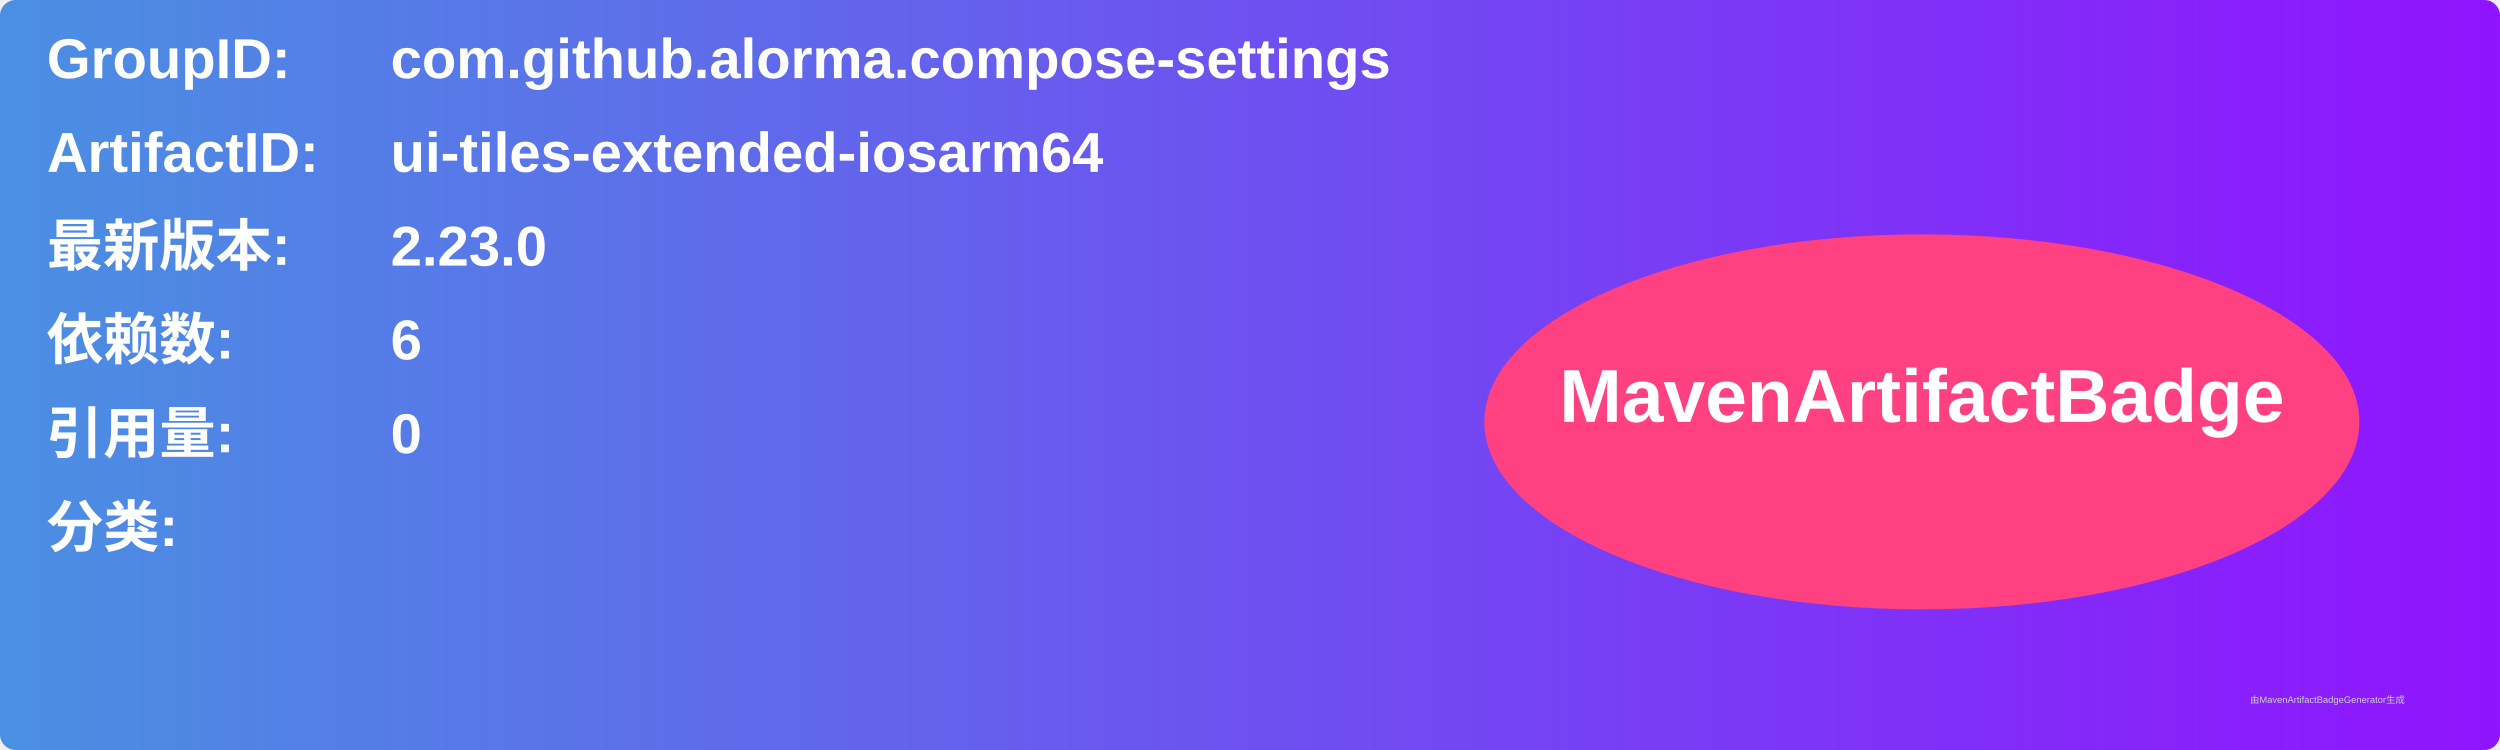
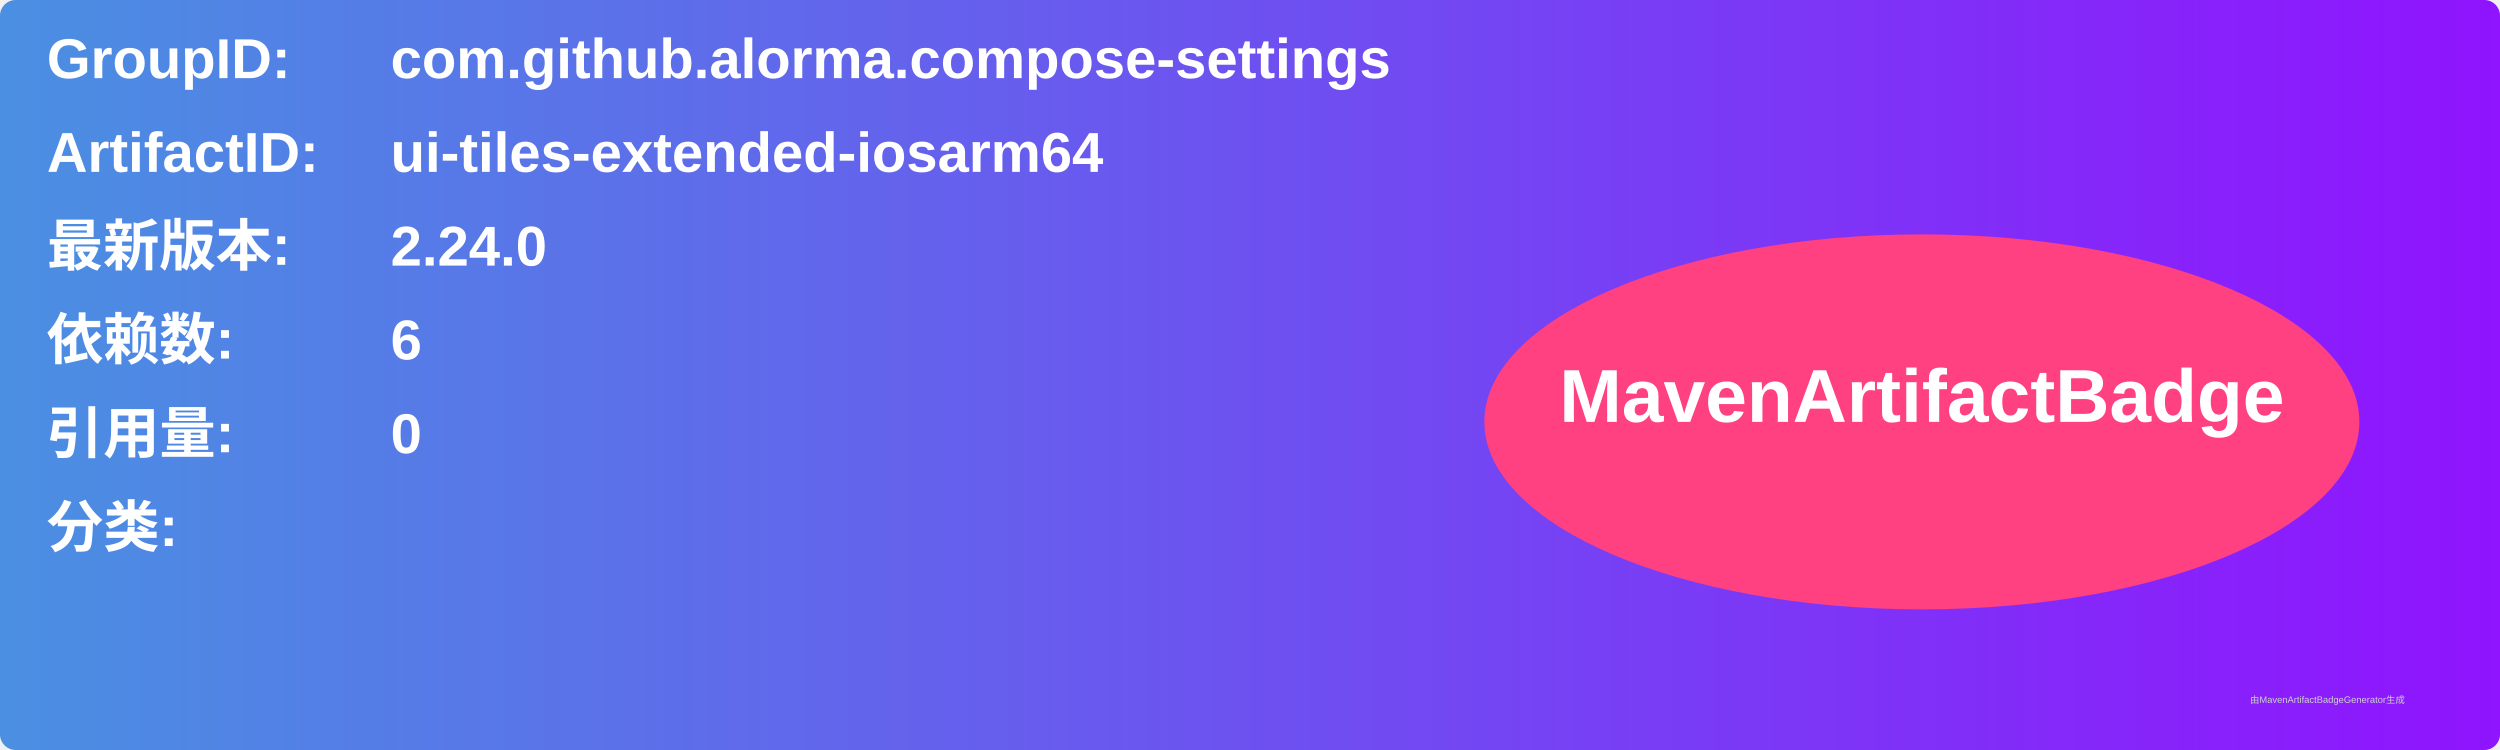
<svg xmlns="http://www.w3.org/2000/svg" width="800" height="240" viewBox="0 0 800 240">
  <linearGradient id="grad" x1="0%" y1="0%" x2="100%" y2="0%">
    <stop offset="0%" stop-color="#4a90e2" />
    <stop offset="100%" stop-color="#9013fe" />
  </linearGradient>
  <rect width="100%" height="100%" rx="5" ry="5" fill="url(#grad)" />
  <g transform="translate(15, 15)">
    <text x="0" y="10" font-family="Arial" font-size="18" fill="white" font-weight="bold" width="260">GroupID:</text>
    <text x="110" y="10" font-family="Arial" font-size="18" fill="white" font-weight="bold" width="460">com.github.alorma.compose-settings</text>
    <text x="0" y="40" font-family="Arial" font-size="18" fill="white" font-weight="bold" width="260">ArtifactID:</text>
    <text x="110" y="40" font-family="Arial" font-size="18" fill="white" font-weight="bold" width="460">ui-tiles-extended-iosarm64</text>
    <text x="0" y="70" font-family="Arial" font-size="18" fill="white" font-weight="bold">最新版本:</text>
    <text x="110" y="70" font-family="Arial" font-size="18" fill="white" font-weight="bold">
-       <tspan font-weight="bold">2.23.0</tspan>
+       <tspan font-weight="bold">2.24.0</tspan>
    </text>
    <text x="0" y="100" font-family="Arial" font-size="18" fill="white" font-weight="bold">依赖数: </text>
    <text x="110" y="100" font-family="Arial" font-size="18" fill="white">
      <tspan font-weight="bold">6</tspan>
    </text>
    <text x="0" y="130" font-family="Arial" font-size="18" fill="white" font-weight="bold">引用量: </text>
    <text x="110" y="130" font-family="Arial" font-size="18" fill="white">
      <tspan font-weight="bold">0</tspan>
    </text>
    <text x="0" y="160" font-family="Arial" font-size="18" fill="white" font-weight="bold">分类:</text>
    <text x="10" y="190" font-family="Arial" font-size="10" fill="white">
      <tspan font-weight="bold" />
    </text>
    <ellipse cx="600" cy="120" rx="140" ry="60" fill="#ff4081" />
    <text x="600" y="120" text-anchor="middle" font-family="Arial" font-size="24" fill="white" font-weight="bold">MavenArtifactBadge</text>
  </g>
  <text x="720" y="225" font-family="Arial" font-size="3" fill="#d0d0d0">由MavenArtifactBadgeGenerator生成</text>
</svg>
